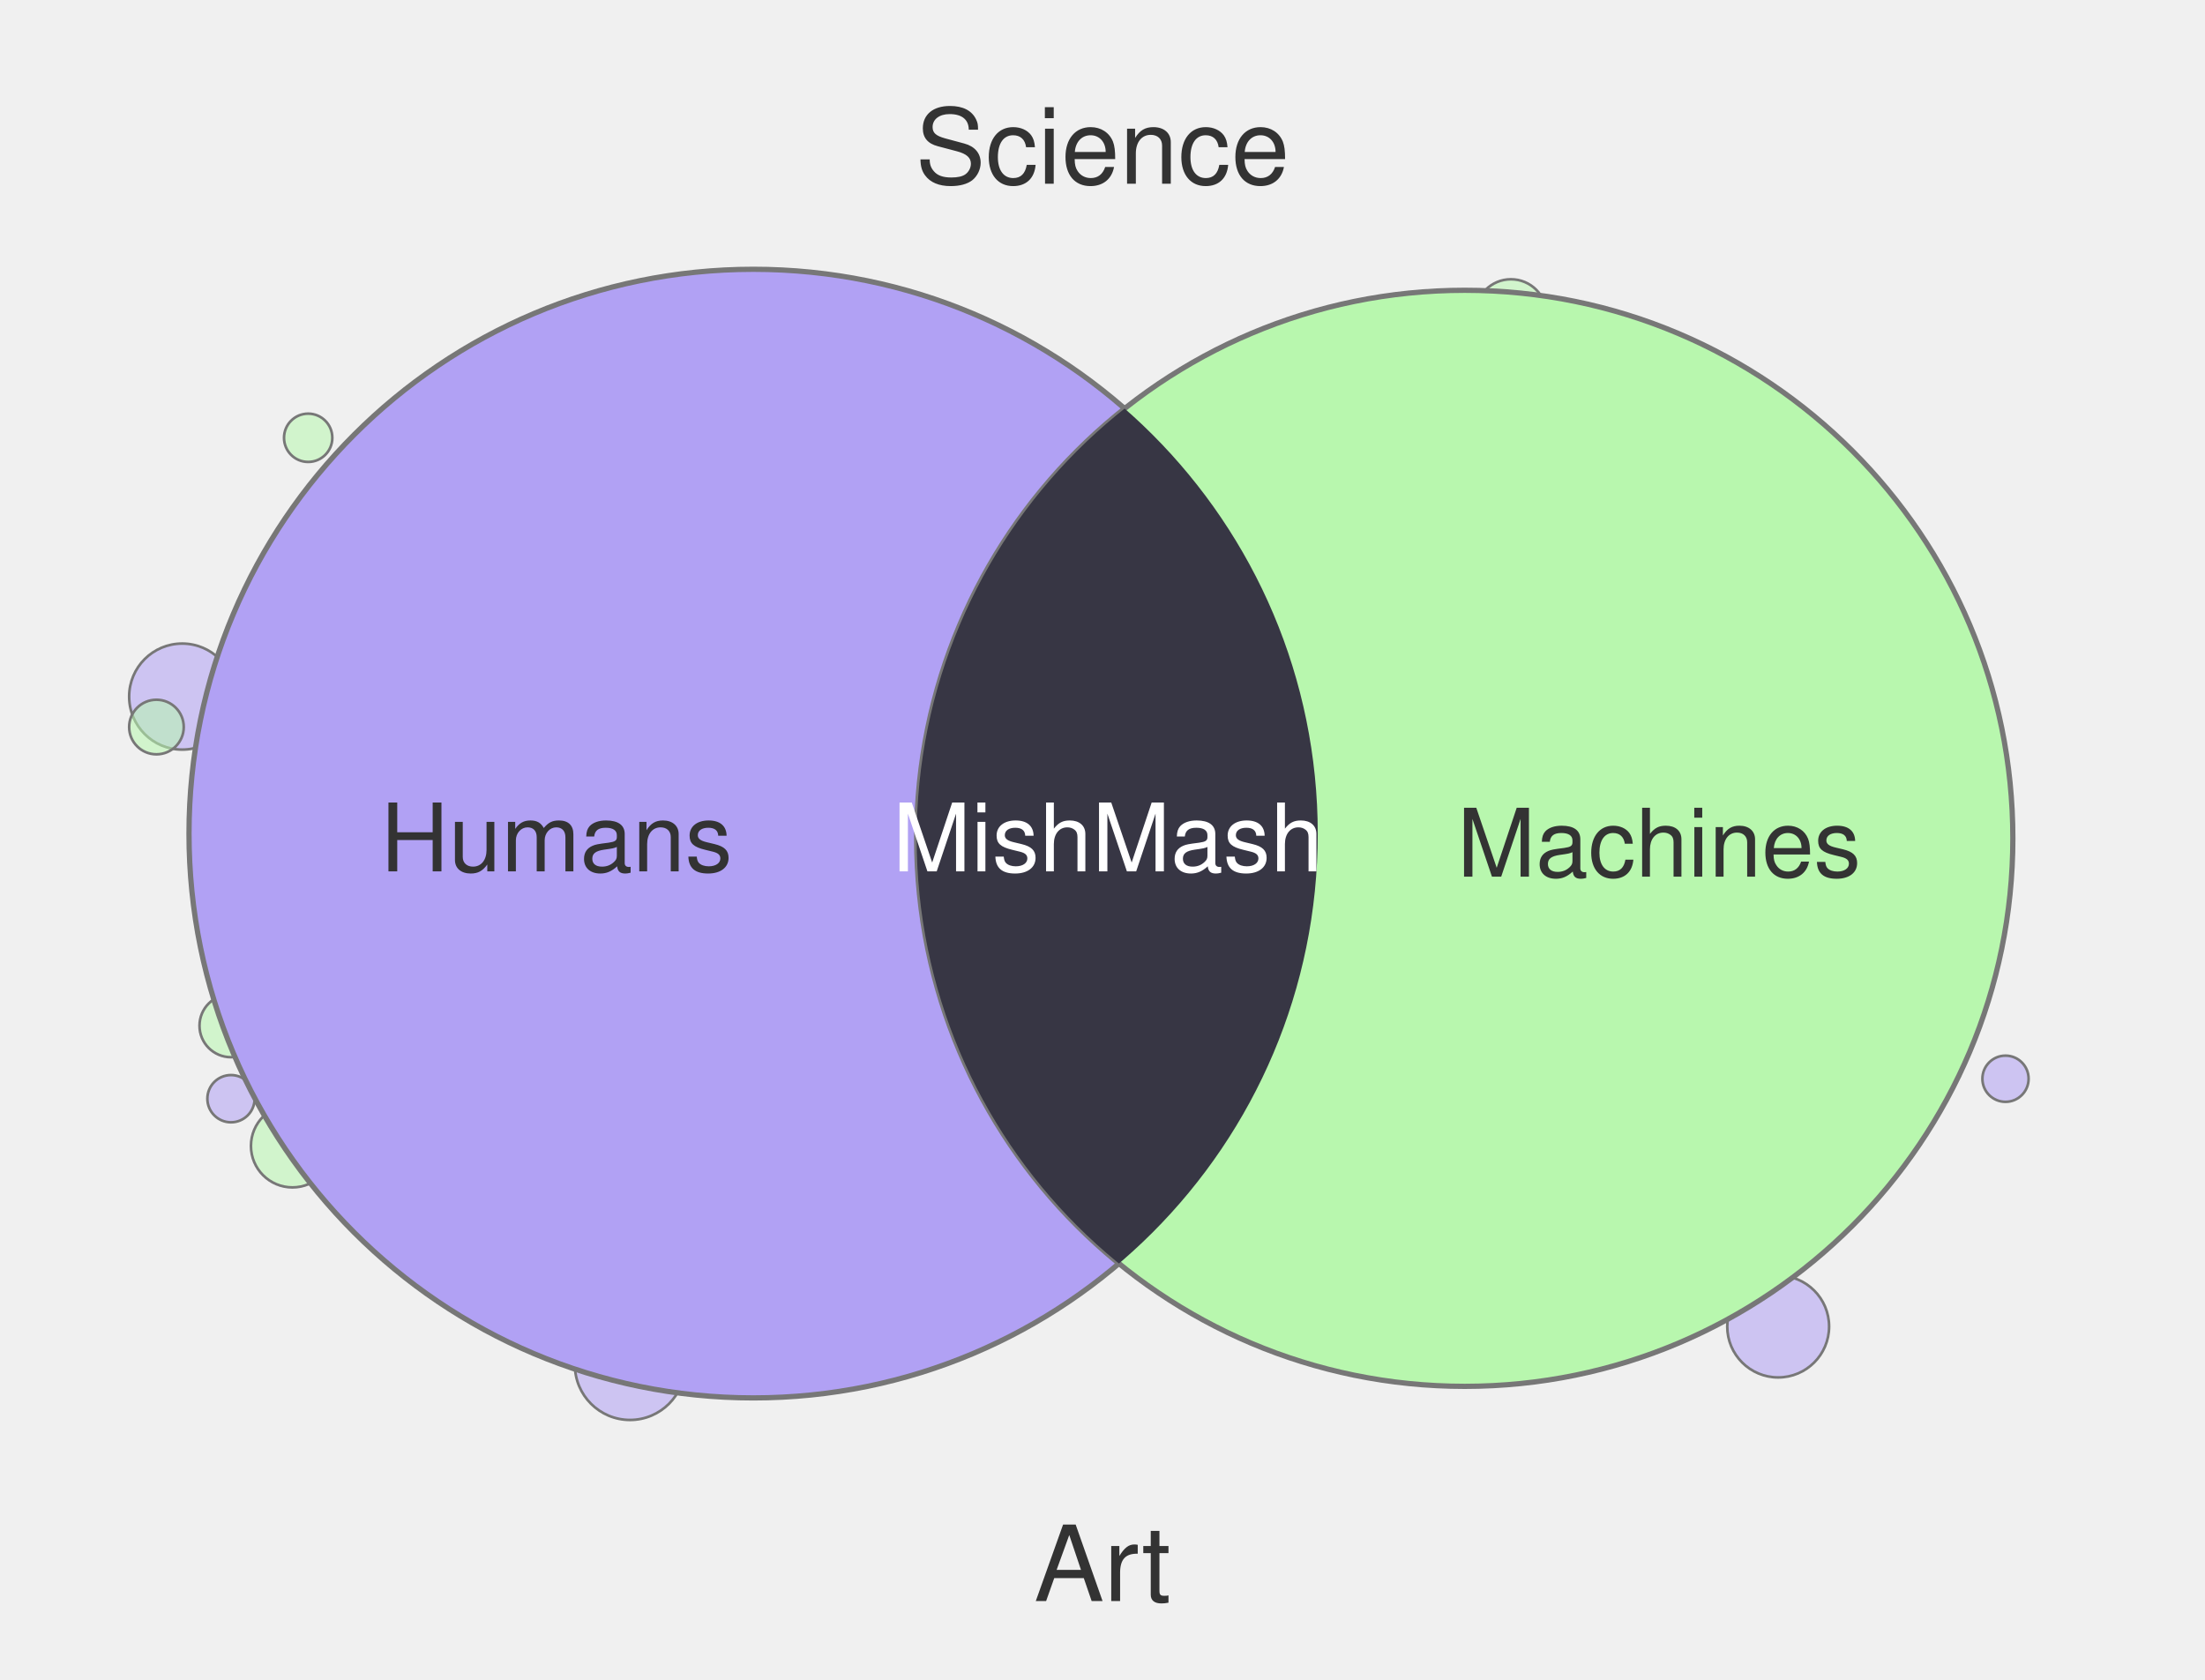
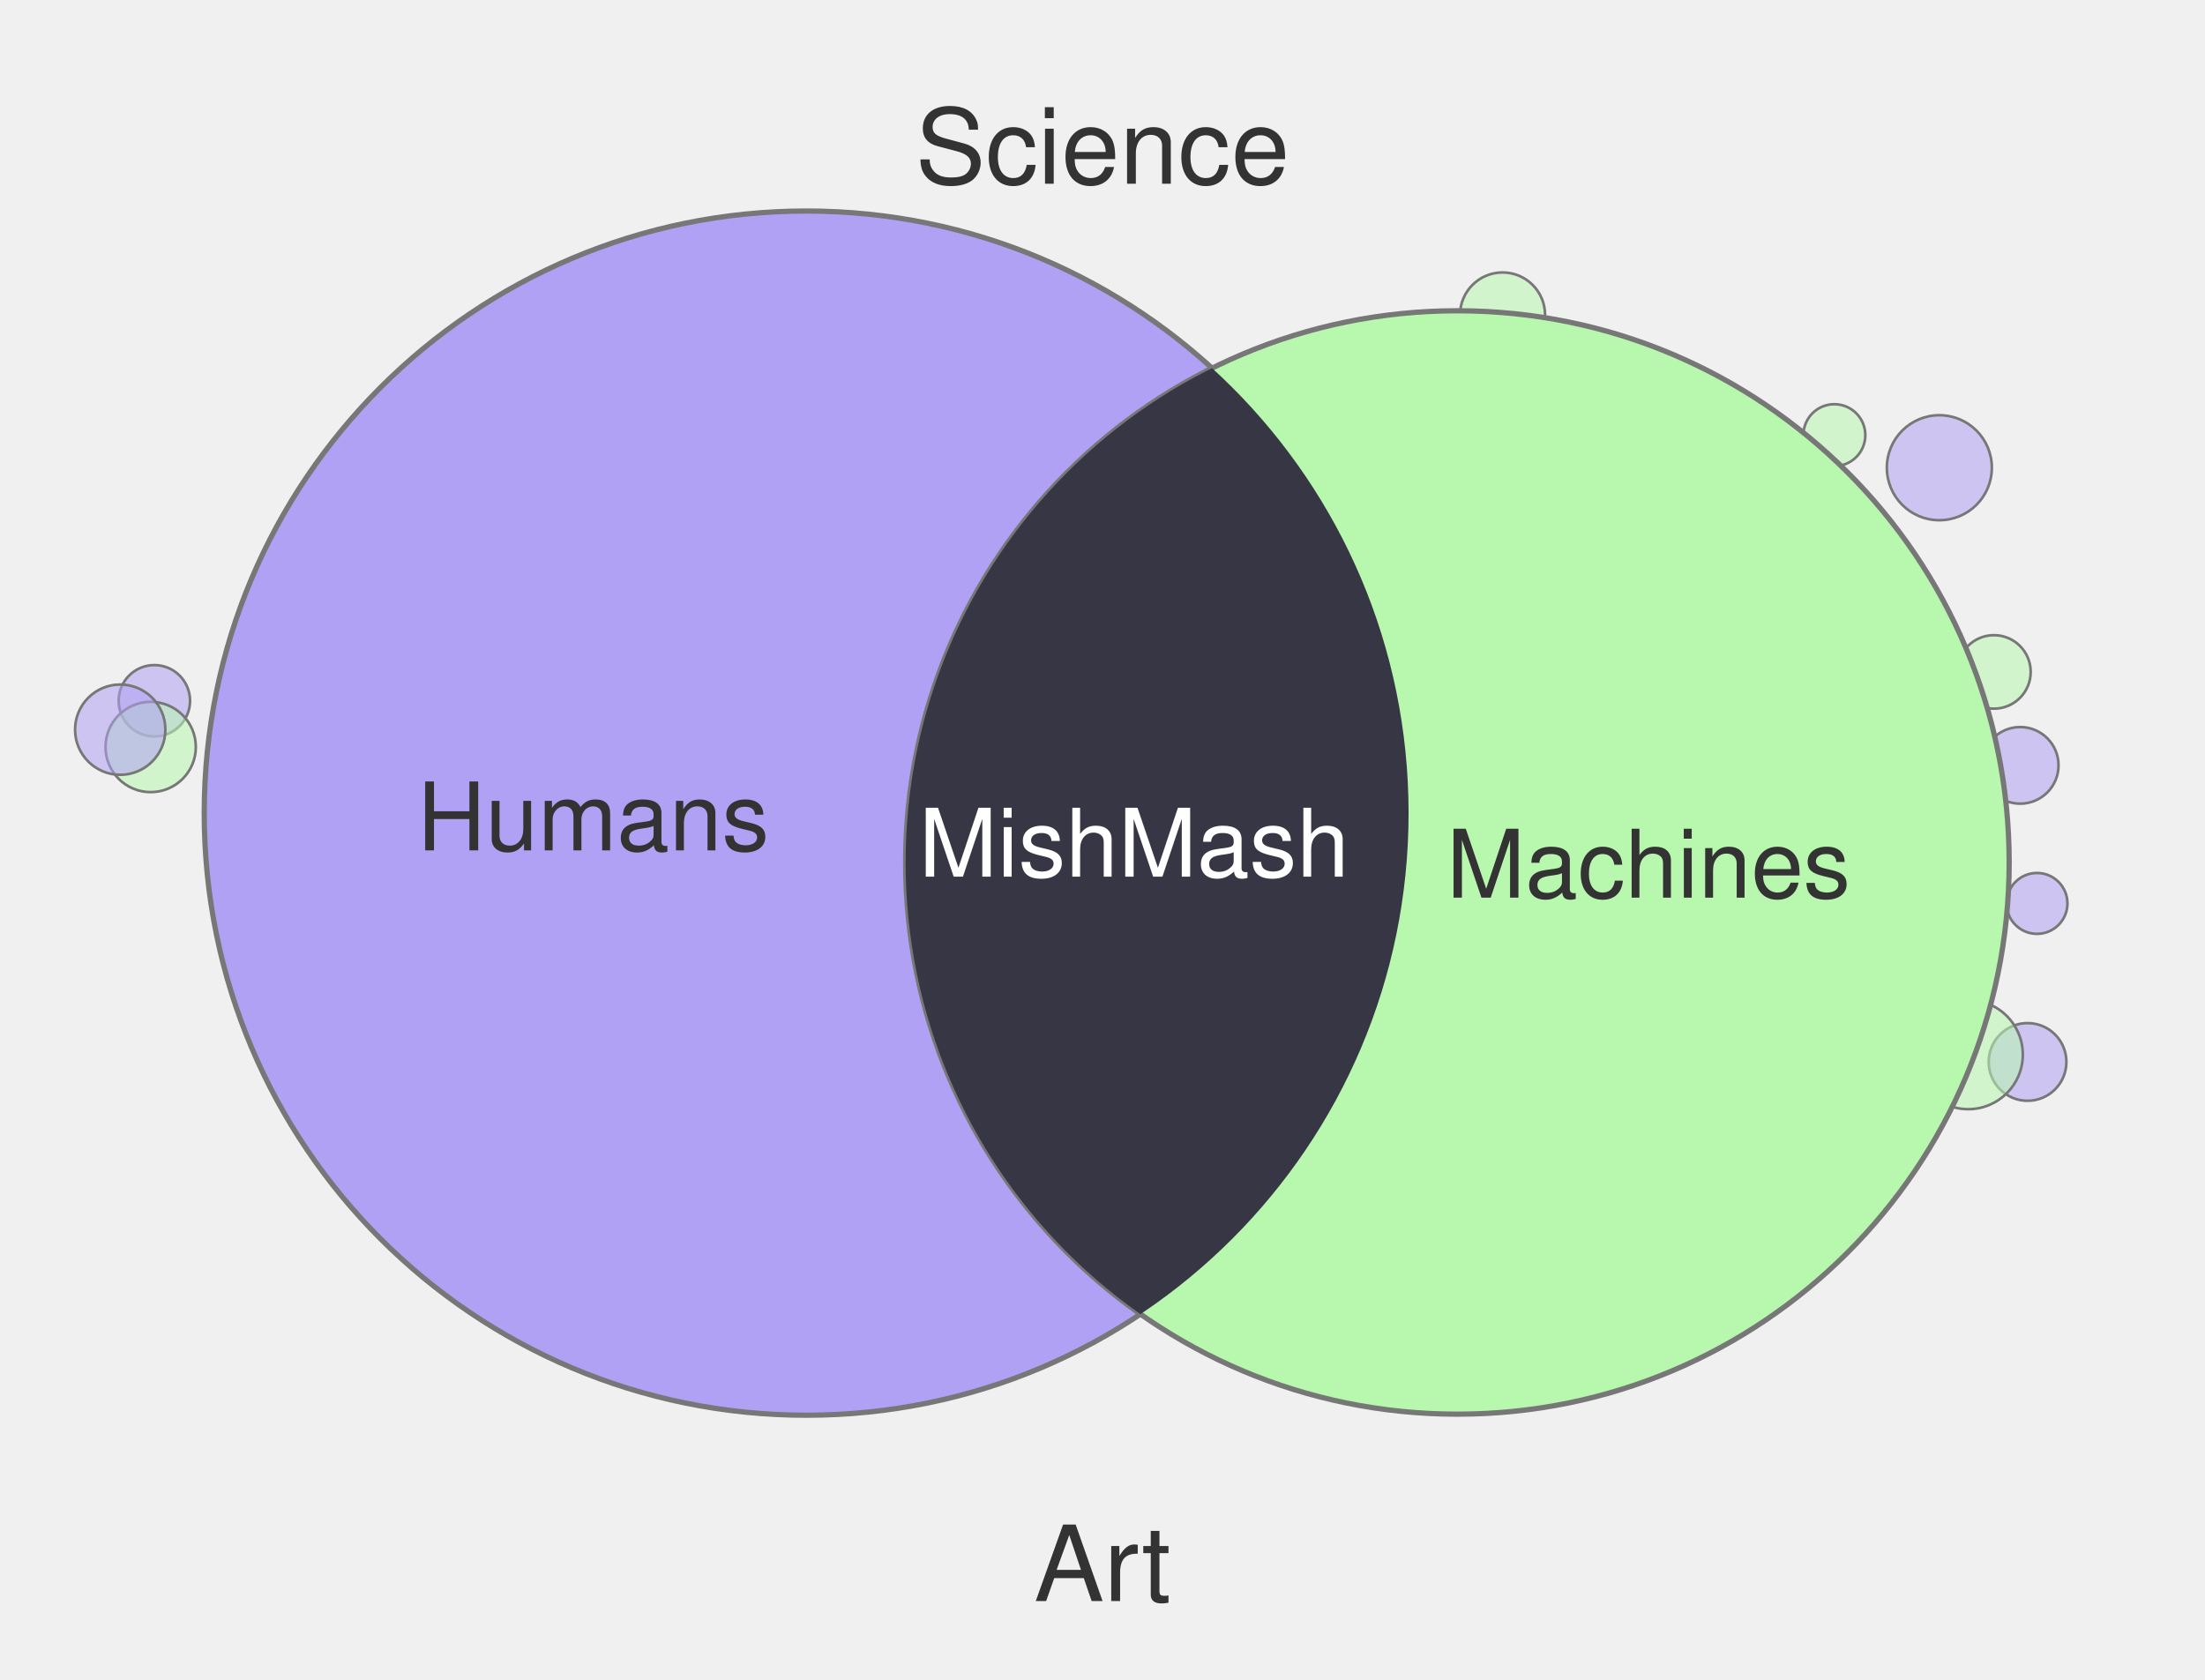
<svg xmlns="http://www.w3.org/2000/svg" width="420" height="320" viewBox="0 0 420 320">
-   <circle cx="58.7" cy="83.4" r="4.6" fill="#B8F7AE" fill-opacity="0.55" stroke="#777" stroke-width="0.5" />
-   <circle cx="55.7" cy="218.3" r="7.9" fill="#B8F7AE" fill-opacity="0.55" stroke="#777" stroke-width="0.5" />
-   <circle cx="44.0" cy="195.4" r="6.0" fill="#B8F7AE" fill-opacity="0.55" stroke="#777" stroke-width="0.5" />
-   <circle cx="382.0" cy="205.5" r="4.4" fill="#B1A1F4" fill-opacity="0.55" stroke="#777" stroke-width="0.5" />
-   <circle cx="287.8" cy="60.0" r="6.8" fill="#B8F7AE" fill-opacity="0.55" stroke="#777" stroke-width="0.5" />
-   <circle cx="44.0" cy="209.3" r="4.5" fill="#B1A1F4" fill-opacity="0.55" stroke="#777" stroke-width="0.5" />
-   <circle cx="120.0" cy="260.0" r="10.5" fill="#B1A1F4" fill-opacity="0.55" stroke="#777" stroke-width="0.5" />
-   <circle cx="338.7" cy="252.7" r="9.7" fill="#B1A1F4" fill-opacity="0.55" stroke="#777" stroke-width="0.5" />
-   <circle cx="34.7" cy="132.7" r="10.1" fill="#B1A1F4" fill-opacity="0.55" stroke="#777" stroke-width="0.5" />
-   <circle cx="125.9" cy="60.0" r="5.0" fill="#B8F7AE" fill-opacity="0.55" stroke="#777" stroke-width="0.5" />
-   <circle cx="117.0" cy="60.0" r="5.0" fill="#B8F7AE" fill-opacity="0.55" stroke="#777" stroke-width="0.5" />
-   <circle cx="29.8" cy="138.5" r="5.2" fill="#B8F7AE" fill-opacity="0.55" stroke="#777" stroke-width="0.5" />
-   <circle cx="143.5" cy="158.8" r="107.5" fill="#B1A1F4" stroke="#777" stroke-width="1" />
-   <circle cx="279.0" cy="159.7" r="104.4" fill="#B8F7AE" stroke="#777" stroke-width="1" />
+   <circle cx="379.8" cy="128.0" r="7.0" fill="#B8F7AE" fill-opacity="0.55" stroke="#777" stroke-width="0.5" />
+   <circle cx="369.4" cy="89.1" r="10.0" fill="#B1A1F4" fill-opacity="0.55" stroke="#777" stroke-width="0.5" />
+   <circle cx="286.2" cy="60.0" r="8.1" fill="#B8F7AE" fill-opacity="0.55" stroke="#777" stroke-width="0.5" />
+   <circle cx="349.4" cy="82.9" r="5.9" fill="#B8F7AE" fill-opacity="0.55" stroke="#777" stroke-width="0.5" />
+   <circle cx="352.4" cy="227.4" r="6.3" fill="#B8F7AE" fill-opacity="0.55" stroke="#777" stroke-width="0.5" />
+   <circle cx="29.4" cy="133.5" r="6.8" fill="#B1A1F4" fill-opacity="0.55" stroke="#777" stroke-width="0.5" />
+   <circle cx="28.7" cy="142.3" r="8.6" fill="#B8F7AE" fill-opacity="0.55" stroke="#777" stroke-width="0.5" />
+   <circle cx="386.2" cy="202.3" r="7.4" fill="#B1A1F4" fill-opacity="0.55" stroke="#777" stroke-width="0.5" />
+   <circle cx="388.0" cy="172.1" r="5.8" fill="#B1A1F4" fill-opacity="0.55" stroke="#777" stroke-width="0.5" />
+   <circle cx="22.9" cy="139.0" r="8.6" fill="#B1A1F4" fill-opacity="0.55" stroke="#777" stroke-width="0.5" />
+   <circle cx="384.8" cy="145.8" r="7.3" fill="#B1A1F4" fill-opacity="0.55" stroke="#777" stroke-width="0.5" />
+   <circle cx="374.9" cy="200.9" r="10.4" fill="#B8F7AE" fill-opacity="0.55" stroke="#777" stroke-width="0.5" />
+   <circle cx="153.6" cy="154.9" r="114.7" fill="#B1A1F4" stroke="#777" stroke-width="1" />
+   <circle cx="277.6" cy="164.3" r="105.1" fill="#B8F7AE" stroke="#777" stroke-width="1" />
  <defs>
    <clipPath id="clip-left" clipPathUnits="userSpaceOnUse">
-       <circle cx="143.5" cy="158.8" r="107.5" />
+       <circle cx="153.6" cy="154.9" r="114.7" />
    </clipPath>
  </defs>
-   <circle cx="279.0" cy="159.7" r="104.4" fill="#373644" clip-path="url(#clip-left)" />
+   <circle cx="277.6" cy="164.3" r="105.1" fill="#373644" clip-path="url(#clip-left)" />
  <text x="210" y="35" text-anchor="middle" font-family="Helvetica, Arial, sans-serif" font-size="20" fill="#333">Science</text>
  <text x="210" y="305" text-anchor="middle" font-family="Helvetica, Arial, sans-serif" font-size="20" fill="#333">Art</text>
-   <text x="106" y="166" text-anchor="middle" font-family="Helvetica, Arial, sans-serif" font-size="18" fill="#333">Humans</text>
-   <text x="316" y="167" text-anchor="middle" font-family="Helvetica, Arial, sans-serif" font-size="18" fill="#333">Machines</text>
-   <text x="211" y="166" text-anchor="middle" font-family="Helvetica, Arial, sans-serif" font-size="18" fill="#fff">MishMash</text>
+   <text x="113" y="162" text-anchor="middle" font-family="Helvetica, Arial, sans-serif" font-size="18" fill="#333">Humans</text>
+   <text x="314" y="171" text-anchor="middle" font-family="Helvetica, Arial, sans-serif" font-size="18" fill="#333">Machines</text>
+   <text x="216" y="167" text-anchor="middle" font-family="Helvetica, Arial, sans-serif" font-size="18" fill="#fff">MishMash</text>
</svg>
